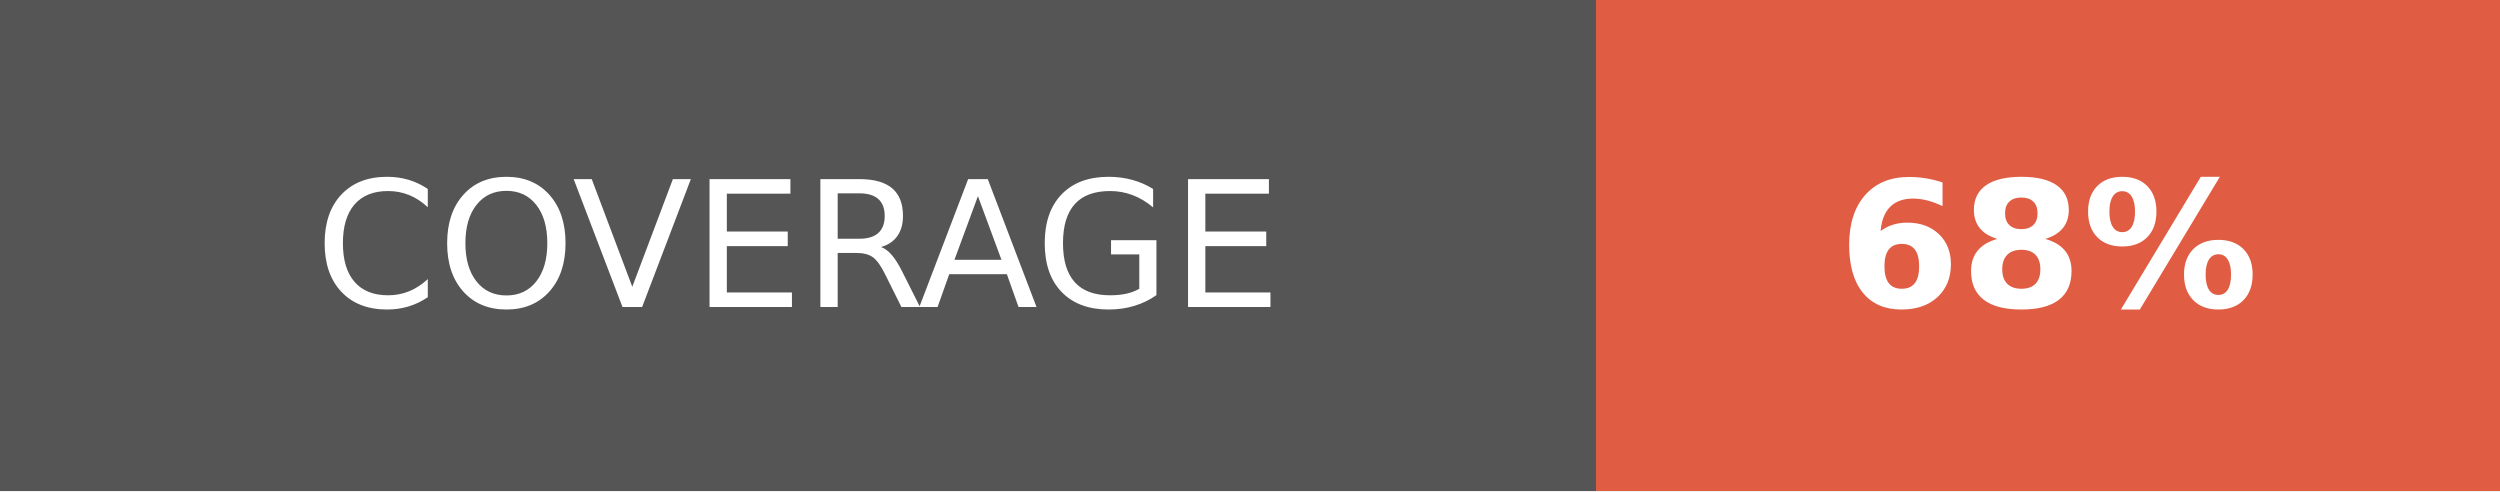
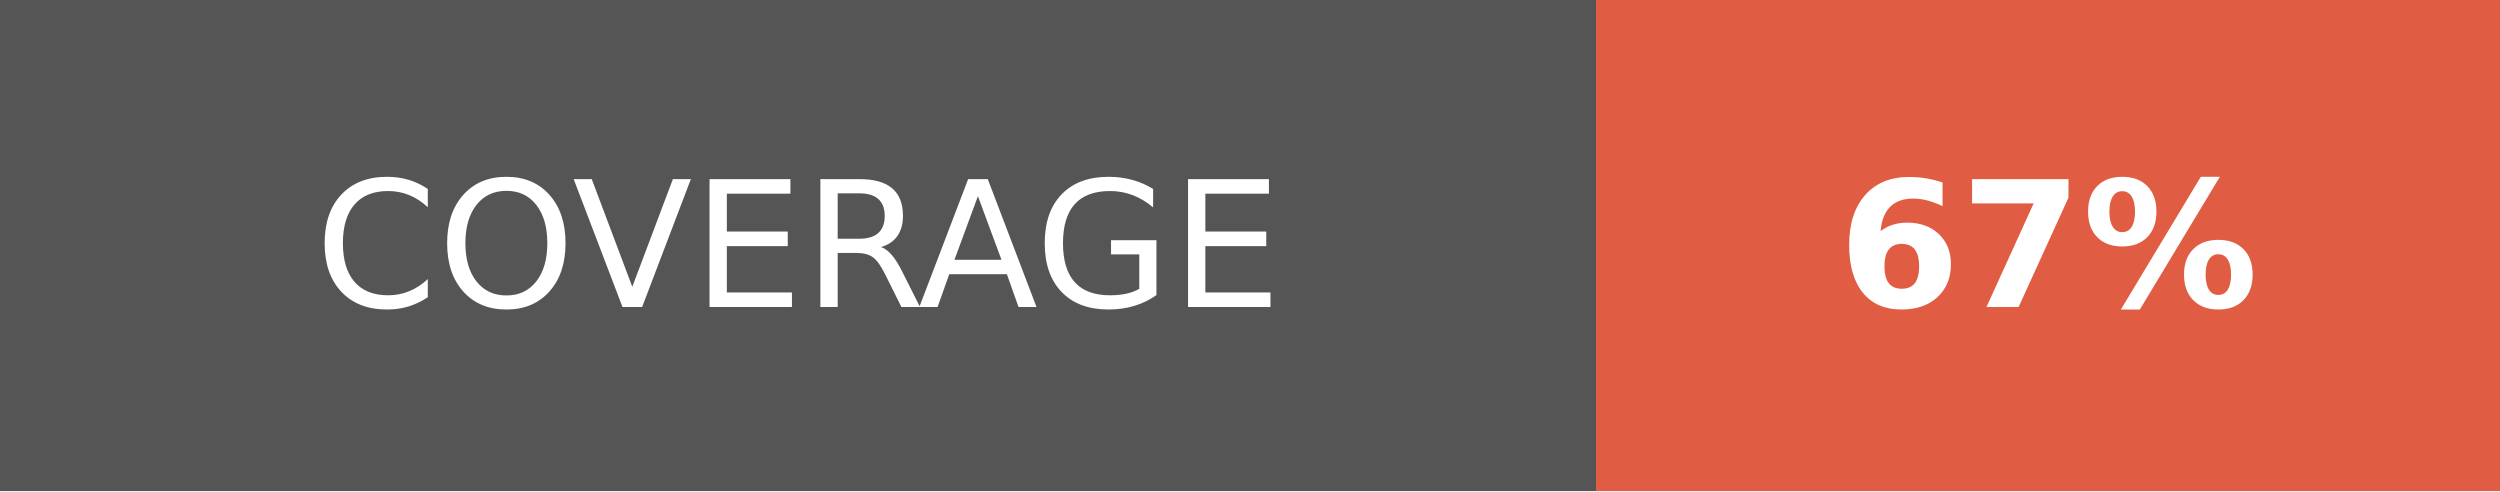
- <svg xmlns="http://www.w3.org/2000/svg" width="142.5" height="28" role="img" aria-label="COVERAGE: 68%">
+ <svg xmlns="http://www.w3.org/2000/svg" width="142.5" height="28" role="img" aria-label="COVERAGE: 67%">
  <g shape-rendering="crispEdges">
    <rect width="91" height="28" fill="#555" />
    <rect x="91" width="51.5" height="28" fill="#e05d44" />
  </g>
  <g fill="#fff" text-anchor="middle" font-family="Verdana,Geneva,DejaVu Sans,sans-serif" text-rendering="geometricPrecision" font-size="100">
    <text fill="#fff" x="455" y="175" transform="scale(.1)" textLength="670">COVERAGE</text>
-     <text fill="#fff" x="1167.5" y="175" font-weight="bold" transform="scale(.1)" textLength="275">68%</text>
+     <text fill="#fff" x="1167.5" y="175" font-weight="bold" transform="scale(.1)" textLength="275">67%</text>
  </g>
</svg>
